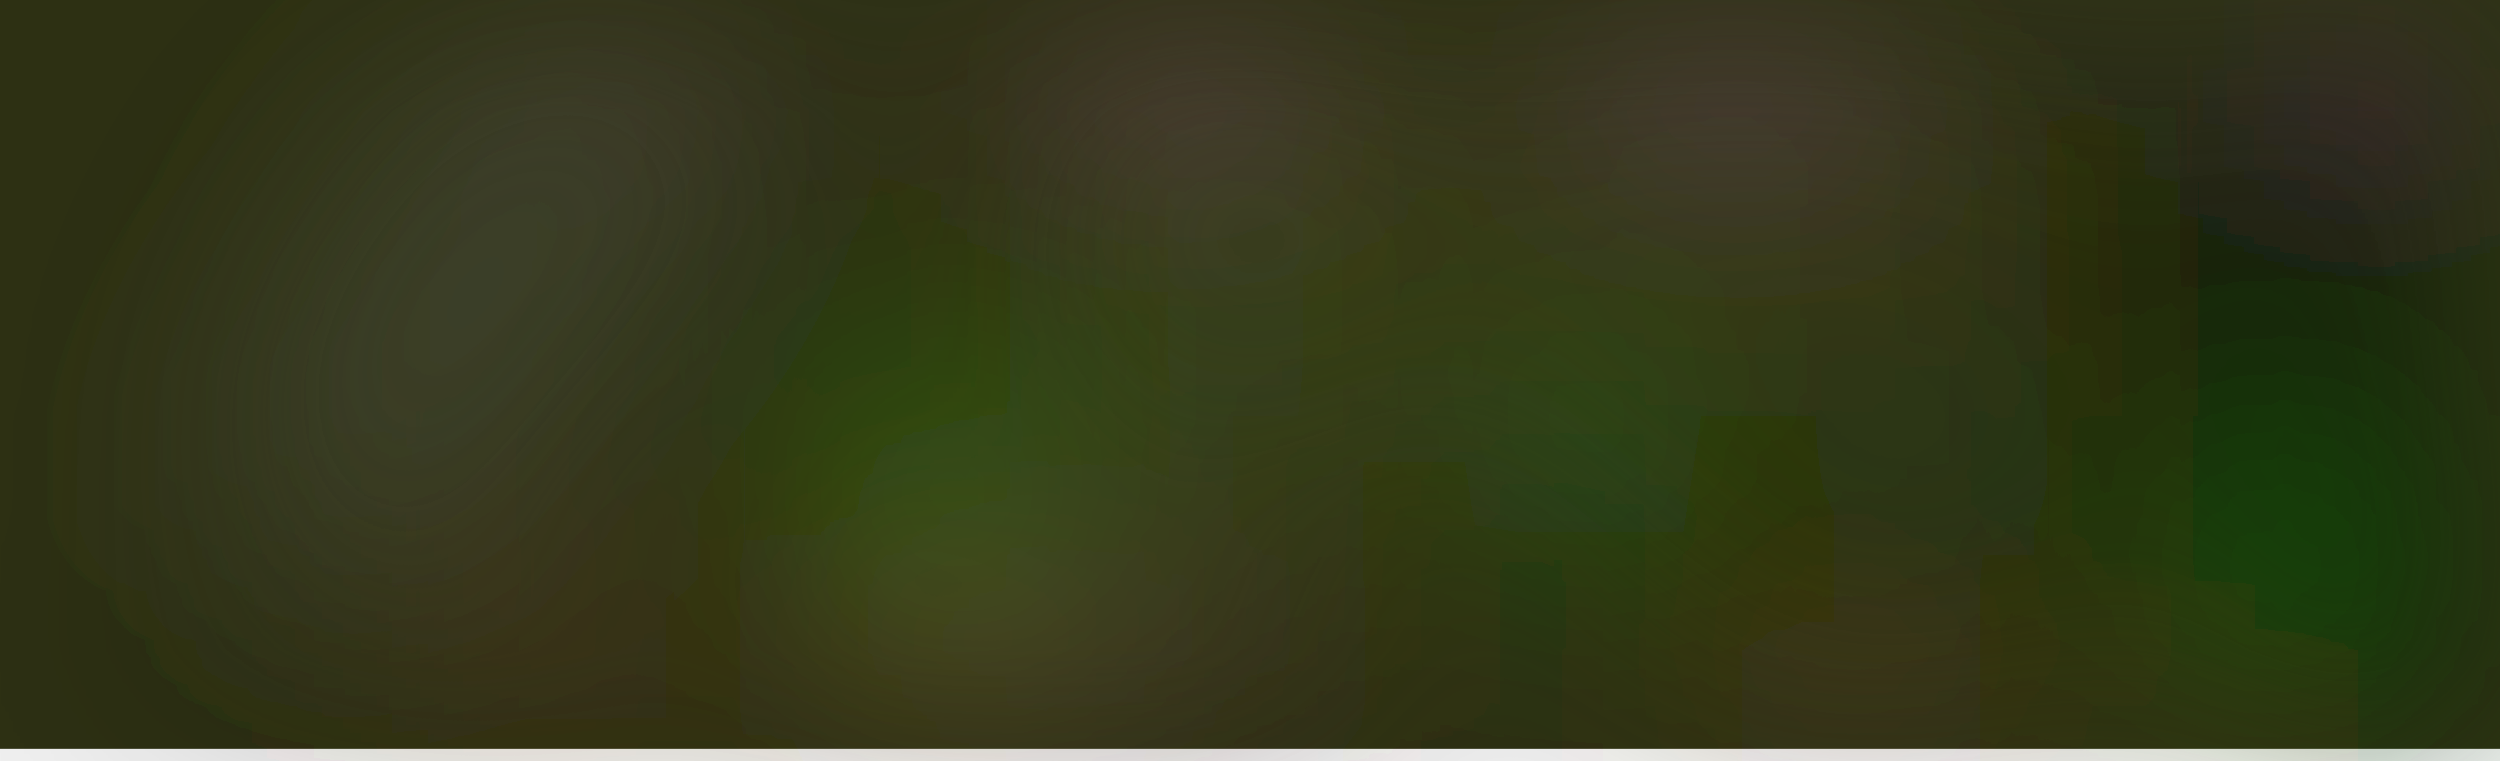
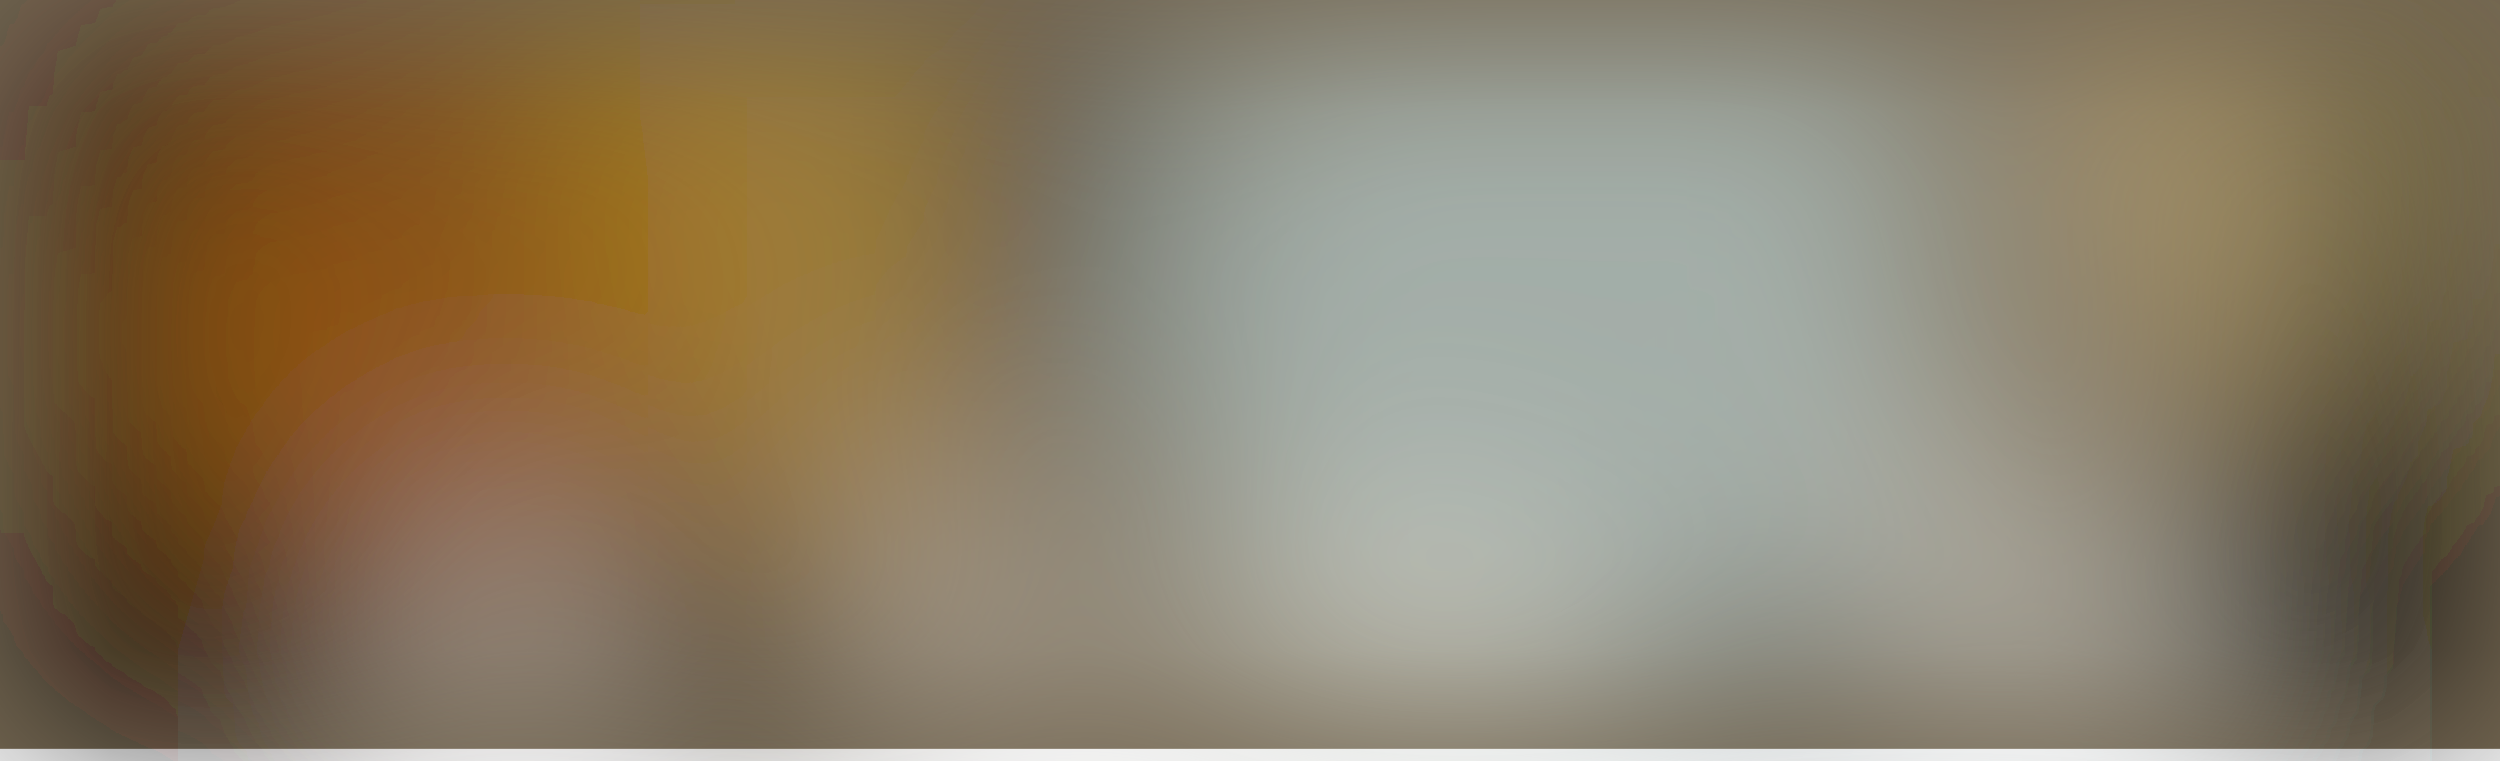
<svg xmlns="http://www.w3.org/2000/svg" viewBox="0 0 641 195">
  <filter id="b">
    <feGaussianBlur stdDeviation="12" />
  </filter>
-   <path fill="#2d3013" d="M0 0h641v192H0z" />
+   <path fill="#736651" d="M0 0h641v192H0z" />
  <g filter="url(#b)" transform="translate(1.3 1.3) scale(2.5039)" fill-opacity=".5">
-     <path fill="#ff94ff" d="M185.5 6.6l-18.7-3.3 1.7-9.9 18.7 3.3z" />
-     <path fill="#ff79f2" d="M119.2-11.5L108.5 5.1 130 3.6l-.7-19.6z" />
-     <path fill="#001500" d="M252 92l-51-79 70-14z" />
-     <ellipse fill="#484f3b" rx="1" ry="1" transform="rotate(125.8 16.3 27.1) scale(35.86254 18.14102)" />
-     <ellipse fill="#00e817" cx="96" cy="48" rx="7" ry="7" />
-     <ellipse fill="#e25aff" cx="245" rx="11" ry="3" />
-     <path fill="#824e33" d="M77 60h58v9H77z" />
-     <path fill="#00d00a" d="M237.8 48L235 67l-6.9-1 2.7-18.8z" />
-     <ellipse fill="#3c782a" cx="126" cy="31" rx="7" ry="26" />
-     <path fill="#c57f39" d="M200.2 92l-8-27.2L162 92l65-19.2z" />
-     <path fill="#00ac24" d="M166 54.7L155.2 53l2.8-17.7 10.8 1.7z" />
-     <path fill="#fa7aff" d="M71-2.4v5l-14-.2v-5z" />
-     <path fill="#0e1602" d="M224.2 66l-56 1-.4-27 56-1z" />
-     <path d="M13 70h58v7H13z" />
-     <path fill="#6b6d90" d="M125.3 92l38.9-12.2-58.8 9 4.2-28.8z" />
-     <ellipse fill="#0f0c00" cx="83" cy="46" rx="4" ry="69" />
-     <path fill="#3c3a11" d="M103 4h106v38H103z" />
-     <ellipse fill="#00791c" rx="1" ry="1" transform="matrix(5.07118 -2.4515 4.01874 8.31317 197.6 48.6)" />
-     <path fill="#8c622a" d="M90.3 69.9L102.7 92l-.7-15.4-4-26.5z" />
-     <path fill="#0b0609" d="M144 67l-30-3-6 23z" />
-     <path fill="#8f4426" d="M49 61h13v12H49z" />
-     <ellipse fill="#070000" rx="1" ry="1" transform="matrix(-15.26724 26.93271 -12.55606 -7.1176 250.8 66.8)" />
+     <ellipse fill="#d5f7ff" rx="1" ry="1" transform="matrix(-18.48235 44.62034 -37.50435 -15.53481 158.1 29.5)" />
+     <ellipse rx="1" ry="1" transform="matrix(-.67018 -100.0599 39.22136 -.2627 0 25)" />
+     <ellipse rx="1" ry="1" transform="matrix(25.45168 1.89334 -7.29254 98.03158 249.9 55)" />
+     <ellipse fill="#f9ffff" rx="1" ry="1" transform="matrix(-11.57411 6.20599 -13.15988 -24.54308 206.4 65.4)" />
+     <ellipse cx="74" cy="71" rx="6" ry="138" />
+     <ellipse fill="#cb5a00" cx="44" cy="30" rx="27" ry="27" />
+     <path d="M93.5 40v-54h23v54z" />
+     <path fill="#fff" d="M86.9 52.9l14-5.4L119 95.1l-14 5.4z" />
+     <ellipse rx="1" ry="1" transform="matrix(8.78173 -67.08626 15.99834 2.09421 4 45.6)" />
+     <ellipse fill="#ffe59b" rx="1" ry="1" transform="rotate(-101.8 116.2 -82.5) scale(32.02253 9.27468)" />
+     <path d="M167 87.1l7.5 1.7 25.4-19-27.7-11.7z" />
+     <path fill="#fff" d="M51 46L41 81l25 11z" />
+     <path fill="#ffee6d" d="M248 0h8v30h-8z" />
+     <path d="M61.9 52l30.9 2-2.7 38-30.9-2.2z" />
+     <path fill="#ffc439" d="M80 0h13v61H80z" />
+     <ellipse cx="53" cy="9" rx="6" ry="42" />
+     <ellipse rx="1" ry="1" transform="matrix(1.02142 27.74426 -32.9206 1.21199 254 61.1)" />
+     <ellipse fill="#e4decf" rx="1" ry="1" transform="matrix(7.0586 19.95899 -24.29775 8.59303 141.5 72.5)" />
+     <path d="M33.6 92L-1.6 77.7l12-29.7 35.2 14.3z" />
+     <ellipse fill="#ffbd08" cx="65" cy="9" rx="6" ry="41" />
+     <path fill="#ff9c09" d="M22 16h9v38h-9z" />
+     <ellipse cx="34" cy="18" rx="3" ry="90" />
  </g>
</svg>
